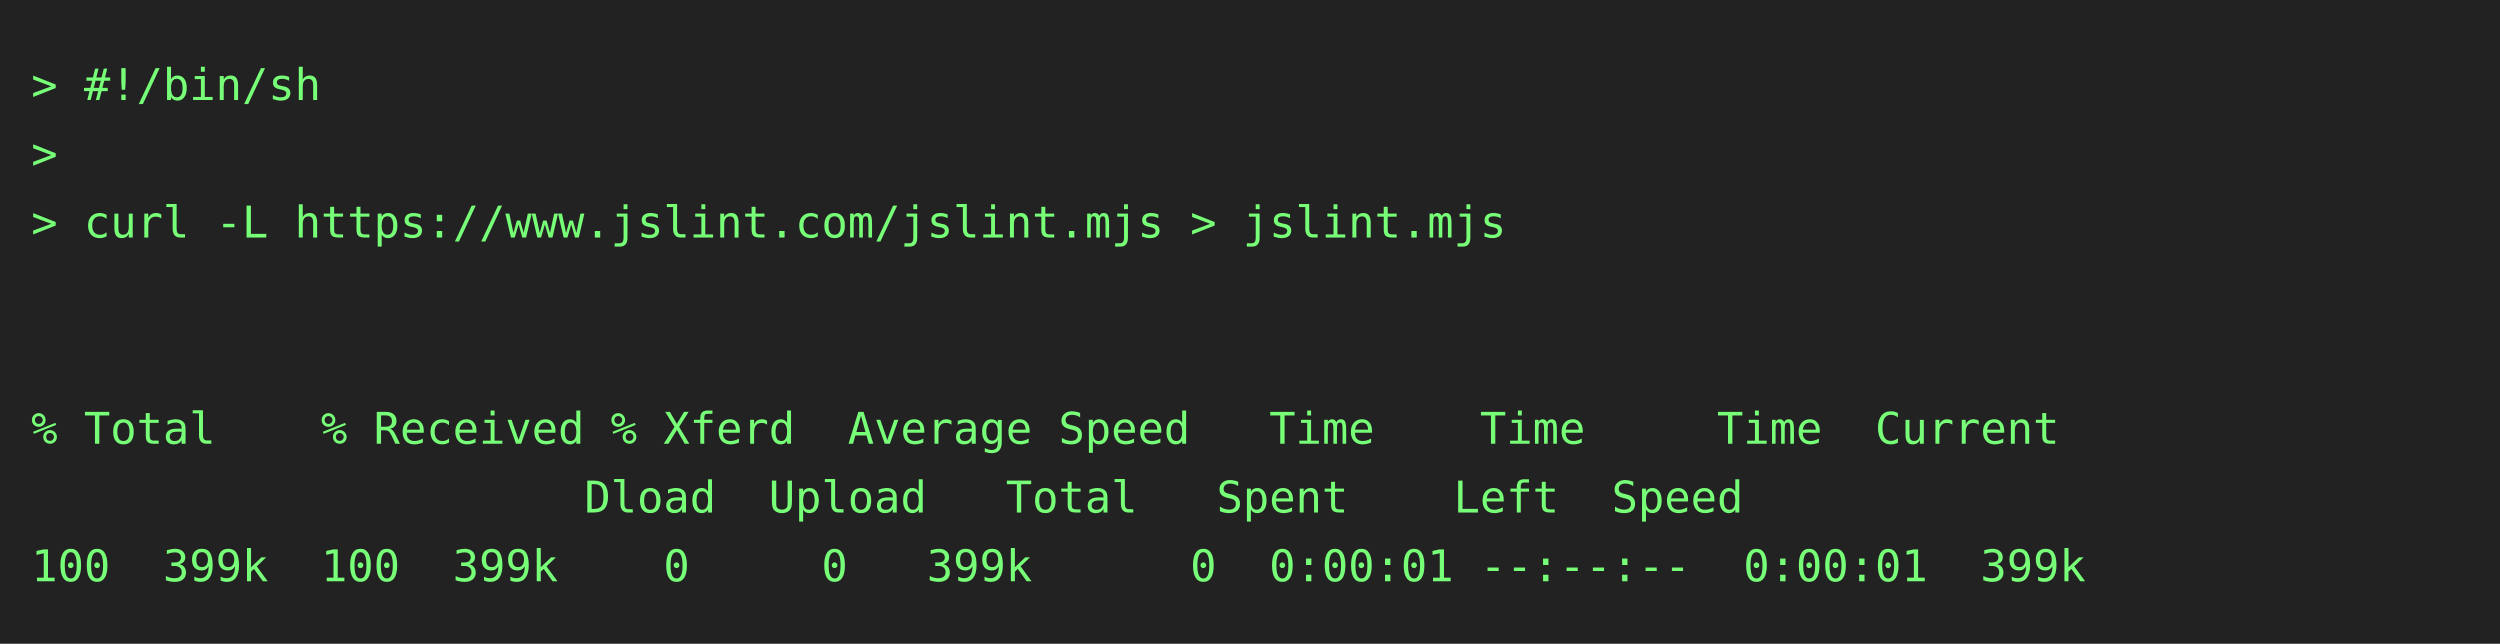
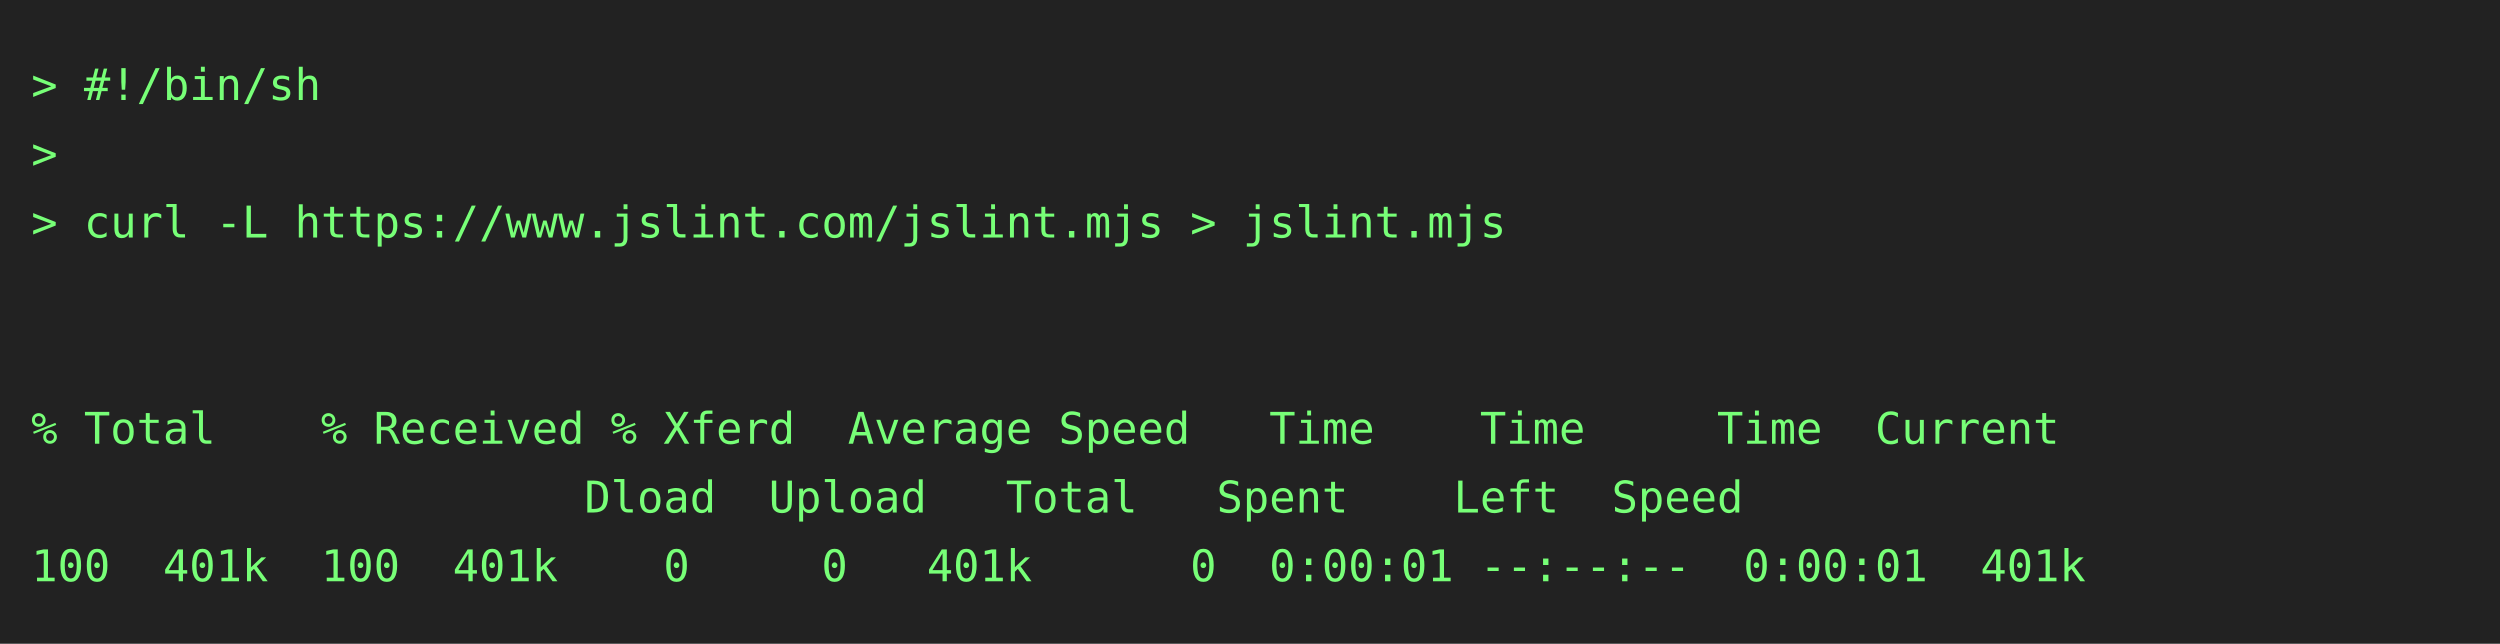
<svg xmlns="http://www.w3.org/2000/svg" height="206" width="800">
  <rect height="206" fill="#222" width="800" />
  <text fill="#7f7" font-family="consolas, menlo, monospace" font-size="14" xml:space="preserve">
    <tspan lengthAdjust="spacingAndGlyphs" textLength="768" x="10" y="32">&gt; #!/bin/sh                                                                                      </tspan>
    <tspan lengthAdjust="spacingAndGlyphs" textLength="768" x="10" y="54">&gt;                                                                                                </tspan>
    <tspan lengthAdjust="spacingAndGlyphs" textLength="768" x="10" y="76">&gt; curl -L https://www.jslint.com/jslint.mjs &gt; jslint.mjs                                         </tspan>
    <tspan lengthAdjust="spacingAndGlyphs" textLength="768" x="10" y="98">                                                                                                 </tspan>
    <tspan lengthAdjust="spacingAndGlyphs" textLength="768" x="10" y="120">                                                                                                 </tspan>
    <tspan lengthAdjust="spacingAndGlyphs" textLength="768" x="10" y="142">% Total    % Received % Xferd  Average Speed   Time    Time     Time  Current                    </tspan>
    <tspan lengthAdjust="spacingAndGlyphs" textLength="768" x="10" y="164">                     Dload  Upload   Total   Spent    Left  Speed                                </tspan>
-     <tspan lengthAdjust="spacingAndGlyphs" textLength="768" x="10" y="186">100  399k  100  399k    0     0   399k      0  0:00:01 --:--:--  0:00:01  399k                   </tspan>
+     <tspan lengthAdjust="spacingAndGlyphs" textLength="768" x="10" y="186">100  401k  100  401k    0     0   401k      0  0:00:01 --:--:--  0:00:01  401k                   </tspan>
  </text>
</svg>
